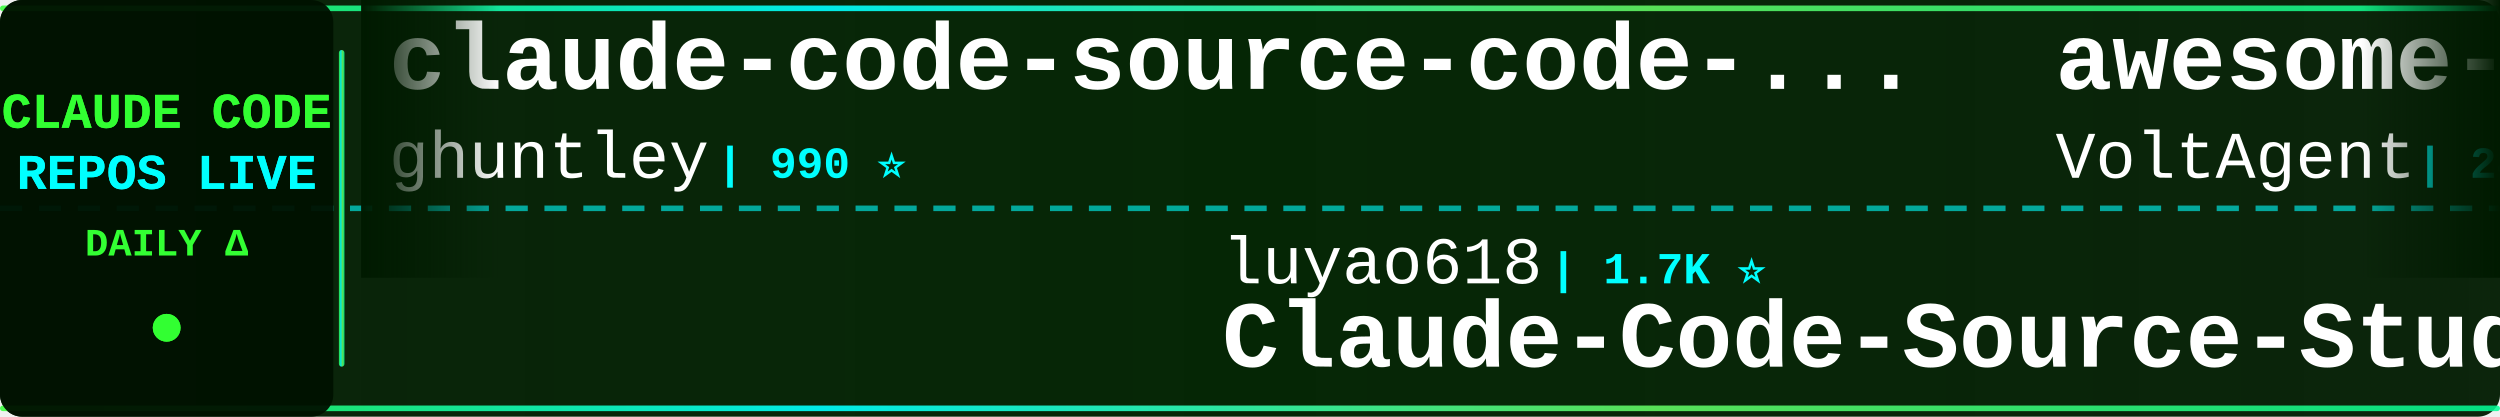
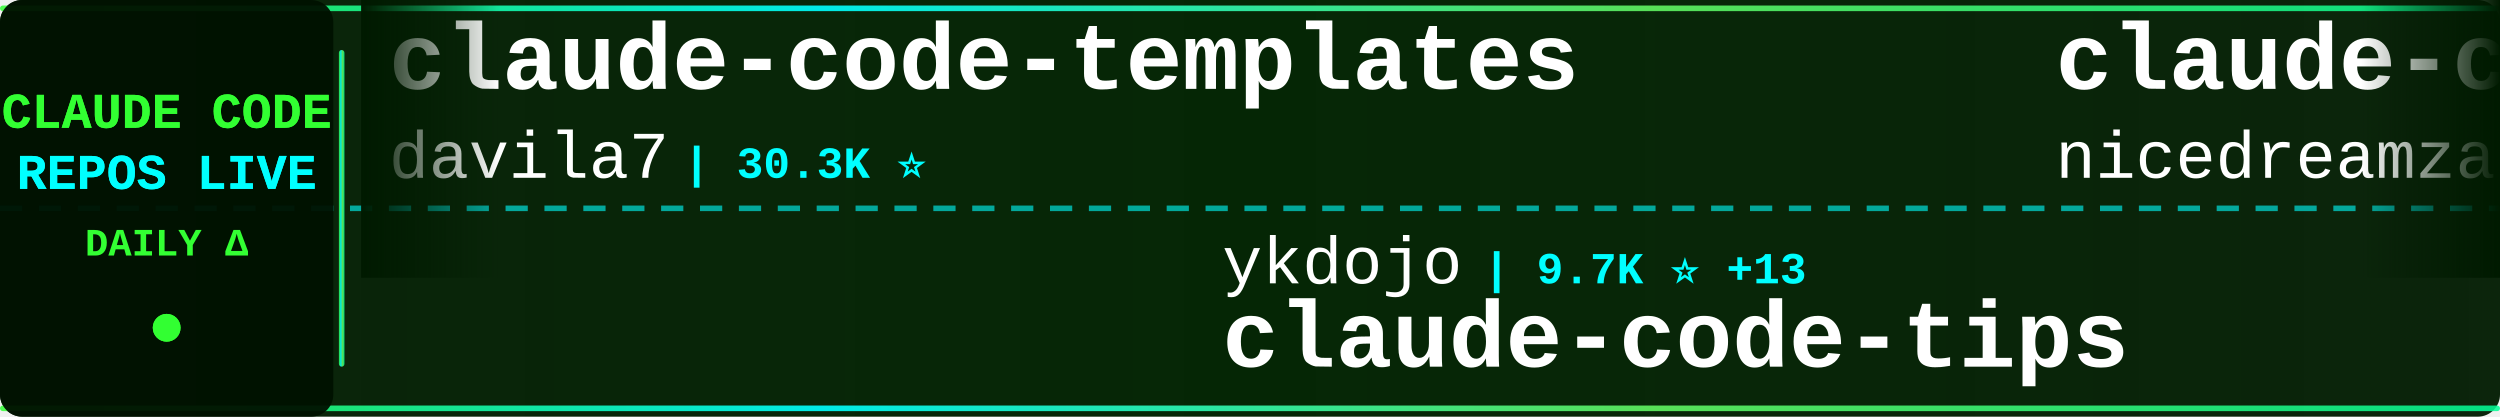
<svg xmlns="http://www.w3.org/2000/svg" width="900" height="150">
  <defs>
    <linearGradient id="tickerBg" x1="0%" y1="0%" x2="100%" y2="0%">
      <stop offset="0%" style="stop-color:#001a00;stop-opacity:0.95" />
      <stop offset="50%" style="stop-color:#002200;stop-opacity:0.98" />
      <stop offset="100%" style="stop-color:#001a00;stop-opacity:0.95" />
    </linearGradient>
    <linearGradient id="borderGrad" x1="0%" y1="0%" x2="100%" y2="0%">
      <stop offset="0%" style="stop-color:#33ff33;stop-opacity:0.85">
        <animate attributeName="stop-opacity" values="0.85;1;0.85" dur="2s" repeatCount="indefinite" />
      </stop>
      <stop offset="33%" style="stop-color:#00ffff;stop-opacity:0.9">
        <animate attributeName="stop-opacity" values="0.9;1;0.9" dur="2.2s" repeatCount="indefinite" />
      </stop>
      <stop offset="66%" style="stop-color:#66ff66;stop-opacity:0.85">
        <animate attributeName="stop-opacity" values="0.85;1;0.85" dur="1.8s" repeatCount="indefinite" />
      </stop>
      <stop offset="100%" style="stop-color:#00ff99;stop-opacity:0.85">
        <animate attributeName="stop-opacity" values="0.85;1;0.85" dur="2s" repeatCount="indefinite" />
      </stop>
    </linearGradient>
    <filter id="textGlow">
      <feGaussianBlur stdDeviation="0.1" result="coloredBlur" />
      <feMerge>
        <feMergeNode in="coloredBlur" />
        <feMergeNode in="SourceGraphic" />
      </feMerge>
    </filter>
    <filter id="metricGlow">
      <feGaussianBlur stdDeviation="0.2" result="coloredBlur" />
      <feMerge>
        <feMergeNode in="coloredBlur" />
        <feMergeNode in="SourceGraphic" />
      </feMerge>
    </filter>
    <linearGradient id="leftFade" x1="0%" y1="0%" x2="100%" y2="0%">
      <stop offset="0%" style="stop-color:#001a00;stop-opacity:1" />
      <stop offset="100%" style="stop-color:#001a00;stop-opacity:0" />
    </linearGradient>
    <linearGradient id="rightFade" x1="0%" y1="0%" x2="100%" y2="0%">
      <stop offset="0%" style="stop-color:#001a00;stop-opacity:0" />
      <stop offset="100%" style="stop-color:#001a00;stop-opacity:1" />
    </linearGradient>
  </defs>
  <rect width="900" height="150" fill="url(#tickerBg)" rx="8" />
  <rect x="0" y="2" width="900" height="2" fill="url(#borderGrad)" rx="1" />
  <rect x="0" y="146" width="900" height="2" fill="url(#borderGrad)" rx="1" />
  <line x1="0" y1="75" x2="900" y2="75" stroke="#00ffff" stroke-width="2" stroke-dasharray="8 6" opacity="0.6" />
  <rect x="0" y="0" width="120" height="150" fill="#001100" opacity="0.95" rx="8" />
  <text x="60" y="46" font-family="'Courier New', monospace" font-size="18" font-weight="bold" fill="#33ff33" text-anchor="middle" filter="url(#textGlow)">
    CLAUDE CODE
  </text>
  <text x="60" y="68" font-family="'Courier New', monospace" font-size="18" font-weight="bold" fill="#00ffff" text-anchor="middle" filter="url(#textGlow)">
    REPOS LIVE
  </text>
  <text x="60" y="92" font-family="'Courier New', monospace" font-size="14" font-weight="bold" fill="#33ff33" text-anchor="middle">
    DAILY Δ
  </text>
  <circle cx="60" cy="118" r="5" fill="#33ff33" filter="url(#metricGlow)">
    <animate attributeName="r" values="4;6;4" dur="1.5s" repeatCount="indefinite" />
    <animate attributeName="opacity" values="0.6;1;0.6" dur="1.5s" repeatCount="indefinite" />
  </circle>
  <rect x="122" y="18" width="2" height="114" fill="url(#borderGrad)" rx="1" />
  <clipPath id="tickerClip">
    <rect x="130" y="0" width="770" height="150" />
  </clipPath>
  <g clip-path="url(#tickerClip)">
    <g id="tickerItems">
      <animateTransform attributeName="transform" attributeType="XML" type="translate" from="0 0" to="-3000 0" dur="54s" repeatCount="indefinite" />
      <g transform="translate(0, 0)">
-         <text x="140" y="32" font-family="'Courier New', monospace" font-size="34" font-weight="bold" fill="#ffffff">claude-code-source-code-...</text>
-         <text x="140" y="64" font-family="'Courier New', monospace" font-size="24" font-weight="normal" fill="#ffffff" opacity="1.0">ghuntley</text>
-         <text x="258" y="64" font-family="'Courier New', monospace" font-size="16" font-weight="bold" fill="#00ffff"> | 990 ⭐</text>
+         <text x="140" y="32" font-family="'Courier New', monospace" font-size="34" font-weight="bold" fill="#ffffff">claude-code-templates</text>
+         <text x="140" y="64" font-family="'Courier New', monospace" font-size="24" font-weight="normal" fill="#ffffff" opacity="1.0">davila7</text>
+         <text x="246" y="64" font-family="'Courier New', monospace" font-size="16" font-weight="bold" fill="#00ffff"> | 30.3K ⭐</text>
      </g>
      <g transform="translate(300, 0)">
-         <text x="140" y="102" font-family="'Courier New', monospace" font-size="24" font-weight="normal" fill="#ffffff" opacity="1.0">luyao618</text>
-         <text x="258" y="102" font-family="'Courier New', monospace" font-size="16" font-weight="bold" fill="#00ffff"> | 1.7K ⭐</text>
-         <text x="140" y="132" font-family="'Courier New', monospace" font-size="34" font-weight="bold" fill="#ffffff">Claude-Code-Source-Study</text>
+         <text x="140" y="102" font-family="'Courier New', monospace" font-size="24" font-weight="normal" fill="#ffffff" opacity="1.0">ykdojo</text>
+         <text x="234" y="102" font-family="'Courier New', monospace" font-size="16" font-weight="bold" fill="#00ffff"> | 9.7K ⭐ +13</text>
+         <text x="140" y="132" font-family="'Courier New', monospace" font-size="34" font-weight="bold" fill="#ffffff">claude-code-tips</text>
      </g>
      <g transform="translate(600, 0)">
-         <text x="140" y="32" font-family="'Courier New', monospace" font-size="34" font-weight="bold" fill="#ffffff">awesome-claude-code-suba...</text>
-         <text x="140" y="64" font-family="'Courier New', monospace" font-size="24" font-weight="normal" fill="#ffffff" opacity="1.0">VoltAgent</text>
-         <text x="270" y="64" font-family="'Courier New', monospace" font-size="16" font-weight="bold" fill="#00ffff"> | 24.4K ⭐ +5</text>
+         <text x="140" y="32" font-family="'Courier New', monospace" font-size="34" font-weight="bold" fill="#ffffff">claude-code-local</text>
+         <text x="140" y="64" font-family="'Courier New', monospace" font-size="24" font-weight="normal" fill="#ffffff" opacity="1.0">nicedreamzapp</text>
+         <text x="318" y="64" font-family="'Courier New', monospace" font-size="16" font-weight="bold" fill="#00ffff"> | 3.2K ⭐</text>
      </g>
      <g transform="translate(900, 0)">
-         <text x="140" y="102" font-family="'Courier New', monospace" font-size="24" font-weight="normal" fill="#ffffff" opacity="1.0">ykdojo</text>
-         <text x="234" y="102" font-family="'Courier New', monospace" font-size="16" font-weight="bold" fill="#00ffff"> | 9.7K ⭐ +4</text>
-         <text x="140" y="132" font-family="'Courier New', monospace" font-size="34" font-weight="bold" fill="#ffffff">claude-code-tips</text>
-       </g>
-       <g transform="translate(1200, 0)">
-         <text x="140" y="32" font-family="'Courier New', monospace" font-size="34" font-weight="bold" fill="#ffffff">awesome-claude-code-plug...</text>
-         <text x="140" y="64" font-family="'Courier New', monospace" font-size="24" font-weight="normal" fill="#ffffff" opacity="1.0">ccplugins</text>
-         <text x="270" y="64" font-family="'Courier New', monospace" font-size="16" font-weight="bold" fill="#00ffff"> | 916 ⭐</text>
-       </g>
-       <g transform="translate(1500, 0)">
        <text x="140" y="102" font-family="'Courier New', monospace" font-size="24" font-weight="normal" fill="#ffffff" opacity="1.0">hangsman</text>
        <text x="258" y="102" font-family="'Courier New', monospace" font-size="16" font-weight="bold" fill="#00ffff"> | 791 ⭐</text>
        <text x="140" y="132" font-family="'Courier New', monospace" font-size="34" font-weight="bold" fill="#ffffff">claude-code-source</text>
      </g>
+       <g transform="translate(1200, 0)">
+         <text x="140" y="32" font-family="'Courier New', monospace" font-size="34" font-weight="bold" fill="#ffffff">claude-code-hub</text>
+         <text x="140" y="64" font-family="'Courier New', monospace" font-size="24" font-weight="normal" fill="#ffffff" opacity="1.0">ding113</text>
+         <text x="246" y="64" font-family="'Courier New', monospace" font-size="16" font-weight="bold" fill="#00ffff"> | 3.3K ⭐ +1</text>
+       </g>
+       <g transform="translate(1500, 0)">
+         <text x="140" y="102" font-family="'Courier New', monospace" font-size="24" font-weight="normal" fill="#ffffff" opacity="1.0">wanshuiyin</text>
+         <text x="282" y="102" font-family="'Courier New', monospace" font-size="16" font-weight="bold" fill="#00ffff"> | 14.8K ⭐</text>
+         <text x="140" y="132" font-family="'Courier New', monospace" font-size="34" font-weight="bold" fill="#ffffff">Auto-claude-code-researc...</text>
+       </g>
      <g transform="translate(1800, 0)">
-         <text x="140" y="32" font-family="'Courier New', monospace" font-size="34" font-weight="bold" fill="#ffffff">claude-code-plugins-plus...</text>
-         <text x="140" y="64" font-family="'Courier New', monospace" font-size="24" font-weight="normal" fill="#ffffff" opacity="1.0">jeremylongshore</text>
-         <text x="342" y="64" font-family="'Courier New', monospace" font-size="16" font-weight="bold" fill="#00ffff"> | 2.6K ⭐ +1</text>
+         <text x="140" y="32" font-family="'Courier New', monospace" font-size="34" font-weight="bold" fill="#ffffff">claude-code-infrastructu...</text>
+         <text x="140" y="64" font-family="'Courier New', monospace" font-size="24" font-weight="normal" fill="#ffffff" opacity="1.0">diet103</text>
+         <text x="246" y="64" font-family="'Courier New', monospace" font-size="16" font-weight="bold" fill="#00ffff"> | 10.0K ⭐ -1</text>
      </g>
      <g transform="translate(2100, 0)">
-         <text x="140" y="102" font-family="'Courier New', monospace" font-size="24" font-weight="normal" fill="#ffffff" opacity="1.0">fuergaosi233</text>
-         <text x="306" y="102" font-family="'Courier New', monospace" font-size="16" font-weight="bold" fill="#00ffff"> | 2.8K ⭐</text>
-         <text x="140" y="132" font-family="'Courier New', monospace" font-size="34" font-weight="bold" fill="#ffffff">claude-code-proxy</text>
+         <text x="140" y="102" font-family="'Courier New', monospace" font-size="24" font-weight="normal" fill="#ffffff" opacity="1.0">oboard</text>
+         <text x="234" y="102" font-family="'Courier New', monospace" font-size="16" font-weight="bold" fill="#00ffff"> | 3.3K ⭐</text>
+         <text x="140" y="132" font-family="'Courier New', monospace" font-size="34" font-weight="bold" fill="#ffffff">claude-code-rev</text>
      </g>
      <g transform="translate(2400, 0)">
-         <text x="140" y="32" font-family="'Courier New', monospace" font-size="34" font-weight="bold" fill="#ffffff">awesome-claude-code</text>
-         <text x="140" y="64" font-family="'Courier New', monospace" font-size="24" font-weight="normal" fill="#ffffff" opacity="1.0">jqueryscript</text>
-         <text x="306" y="64" font-family="'Courier New', monospace" font-size="16" font-weight="bold" fill="#00ffff"> | 501 ⭐</text>
+         <text x="140" y="32" font-family="'Courier New', monospace" font-size="34" font-weight="bold" fill="#ffffff">Claude-Code</text>
+         <text x="140" y="64" font-family="'Courier New', monospace" font-size="24" font-weight="normal" fill="#ffffff" opacity="1.0">OrcaWhisper</text>
+         <text x="294" y="64" font-family="'Courier New', monospace" font-size="16" font-weight="bold" fill="#00ffff"> | 91 ⭐</text>
      </g>
      <g transform="translate(2700, 0)">
-         <text x="140" y="102" font-family="'Courier New', monospace" font-size="24" font-weight="normal" fill="#ffffff" opacity="1.0">AprilNEA</text>
-         <text x="258" y="102" font-family="'Courier New', monospace" font-size="16" font-weight="bold" fill="#00ffff"> | 390 ⭐</text>
-         <text x="140" y="132" font-family="'Courier New', monospace" font-size="34" font-weight="bold" fill="#ffffff">claude-code-source</text>
+         <text x="140" y="102" font-family="'Courier New', monospace" font-size="24" font-weight="normal" fill="#ffffff" opacity="1.0">ccplugins</text>
+         <text x="270" y="102" font-family="'Courier New', monospace" font-size="16" font-weight="bold" fill="#00ffff"> | 916 ⭐</text>
+         <text x="140" y="132" font-family="'Courier New', monospace" font-size="34" font-weight="bold" fill="#ffffff">awesome-claude-code-plug...</text>
      </g>
      <g transform="translate(3000, 0)">
-         <text x="140" y="32" font-family="'Courier New', monospace" font-size="34" font-weight="bold" fill="#ffffff">claude-code-source-code-...</text>
-         <text x="140" y="64" font-family="'Courier New', monospace" font-size="24" font-weight="normal" fill="#ffffff" opacity="1.0">ghuntley</text>
-         <text x="258" y="64" font-family="'Courier New', monospace" font-size="16" font-weight="bold" fill="#00ffff"> | 990 ⭐</text>
+         <text x="140" y="32" font-family="'Courier New', monospace" font-size="34" font-weight="bold" fill="#ffffff">claude-code-templates</text>
+         <text x="140" y="64" font-family="'Courier New', monospace" font-size="24" font-weight="normal" fill="#ffffff" opacity="1.0">davila7</text>
+         <text x="246" y="64" font-family="'Courier New', monospace" font-size="16" font-weight="bold" fill="#00ffff"> | 30.3K ⭐</text>
      </g>
      <g transform="translate(3300, 0)">
-         <text x="140" y="102" font-family="'Courier New', monospace" font-size="24" font-weight="normal" fill="#ffffff" opacity="1.0">luyao618</text>
-         <text x="258" y="102" font-family="'Courier New', monospace" font-size="16" font-weight="bold" fill="#00ffff"> | 1.7K ⭐</text>
-         <text x="140" y="132" font-family="'Courier New', monospace" font-size="34" font-weight="bold" fill="#ffffff">Claude-Code-Source-Study</text>
+         <text x="140" y="102" font-family="'Courier New', monospace" font-size="24" font-weight="normal" fill="#ffffff" opacity="1.0">ykdojo</text>
+         <text x="234" y="102" font-family="'Courier New', monospace" font-size="16" font-weight="bold" fill="#00ffff"> | 9.7K ⭐ +13</text>
+         <text x="140" y="132" font-family="'Courier New', monospace" font-size="34" font-weight="bold" fill="#ffffff">claude-code-tips</text>
      </g>
      <g transform="translate(3600, 0)">
-         <text x="140" y="32" font-family="'Courier New', monospace" font-size="34" font-weight="bold" fill="#ffffff">awesome-claude-code-suba...</text>
-         <text x="140" y="64" font-family="'Courier New', monospace" font-size="24" font-weight="normal" fill="#ffffff" opacity="1.0">VoltAgent</text>
-         <text x="270" y="64" font-family="'Courier New', monospace" font-size="16" font-weight="bold" fill="#00ffff"> | 24.4K ⭐ +5</text>
+         <text x="140" y="32" font-family="'Courier New', monospace" font-size="34" font-weight="bold" fill="#ffffff">claude-code-local</text>
+         <text x="140" y="64" font-family="'Courier New', monospace" font-size="24" font-weight="normal" fill="#ffffff" opacity="1.0">nicedreamzapp</text>
+         <text x="318" y="64" font-family="'Courier New', monospace" font-size="16" font-weight="bold" fill="#00ffff"> | 3.2K ⭐</text>
      </g>
      <g transform="translate(3900, 0)">
-         <text x="140" y="102" font-family="'Courier New', monospace" font-size="24" font-weight="normal" fill="#ffffff" opacity="1.0">ykdojo</text>
-         <text x="234" y="102" font-family="'Courier New', monospace" font-size="16" font-weight="bold" fill="#00ffff"> | 9.7K ⭐ +4</text>
-         <text x="140" y="132" font-family="'Courier New', monospace" font-size="34" font-weight="bold" fill="#ffffff">claude-code-tips</text>
+         <text x="140" y="102" font-family="'Courier New', monospace" font-size="24" font-weight="normal" fill="#ffffff" opacity="1.0">hangsman</text>
+         <text x="258" y="102" font-family="'Courier New', monospace" font-size="16" font-weight="bold" fill="#00ffff"> | 791 ⭐</text>
+         <text x="140" y="132" font-family="'Courier New', monospace" font-size="34" font-weight="bold" fill="#ffffff">claude-code-source</text>
      </g>
    </g>
  </g>
  <rect x="130" y="0" width="50" height="100" fill="url(#leftFade)" />
  <rect x="850" y="0" width="50" height="100" fill="url(#rightFade)" />
</svg>
